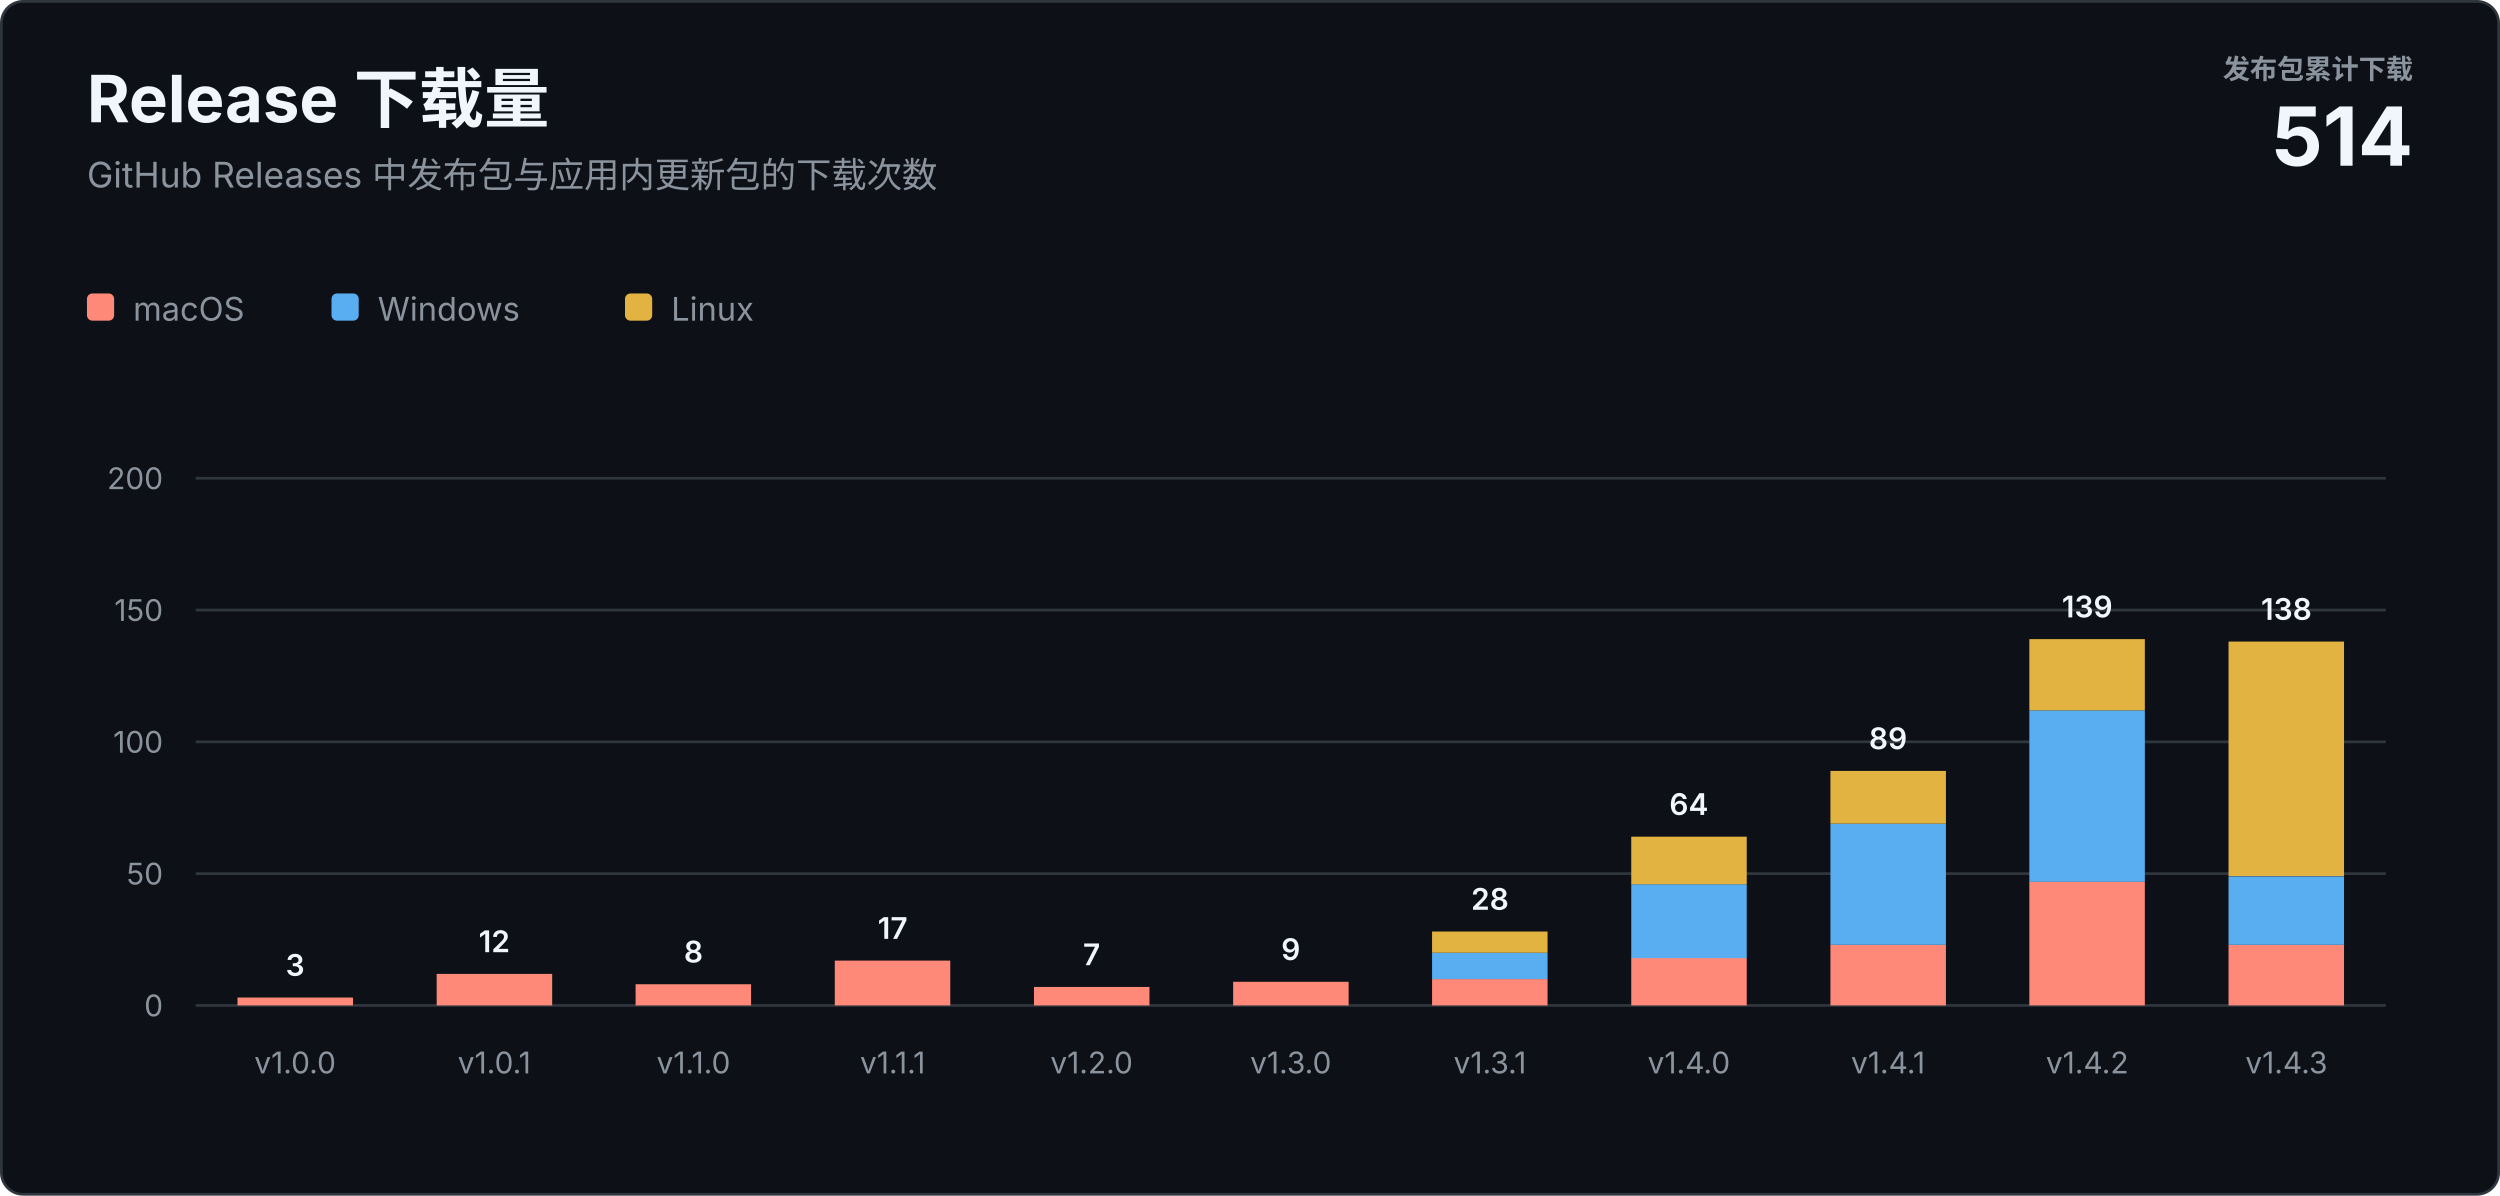
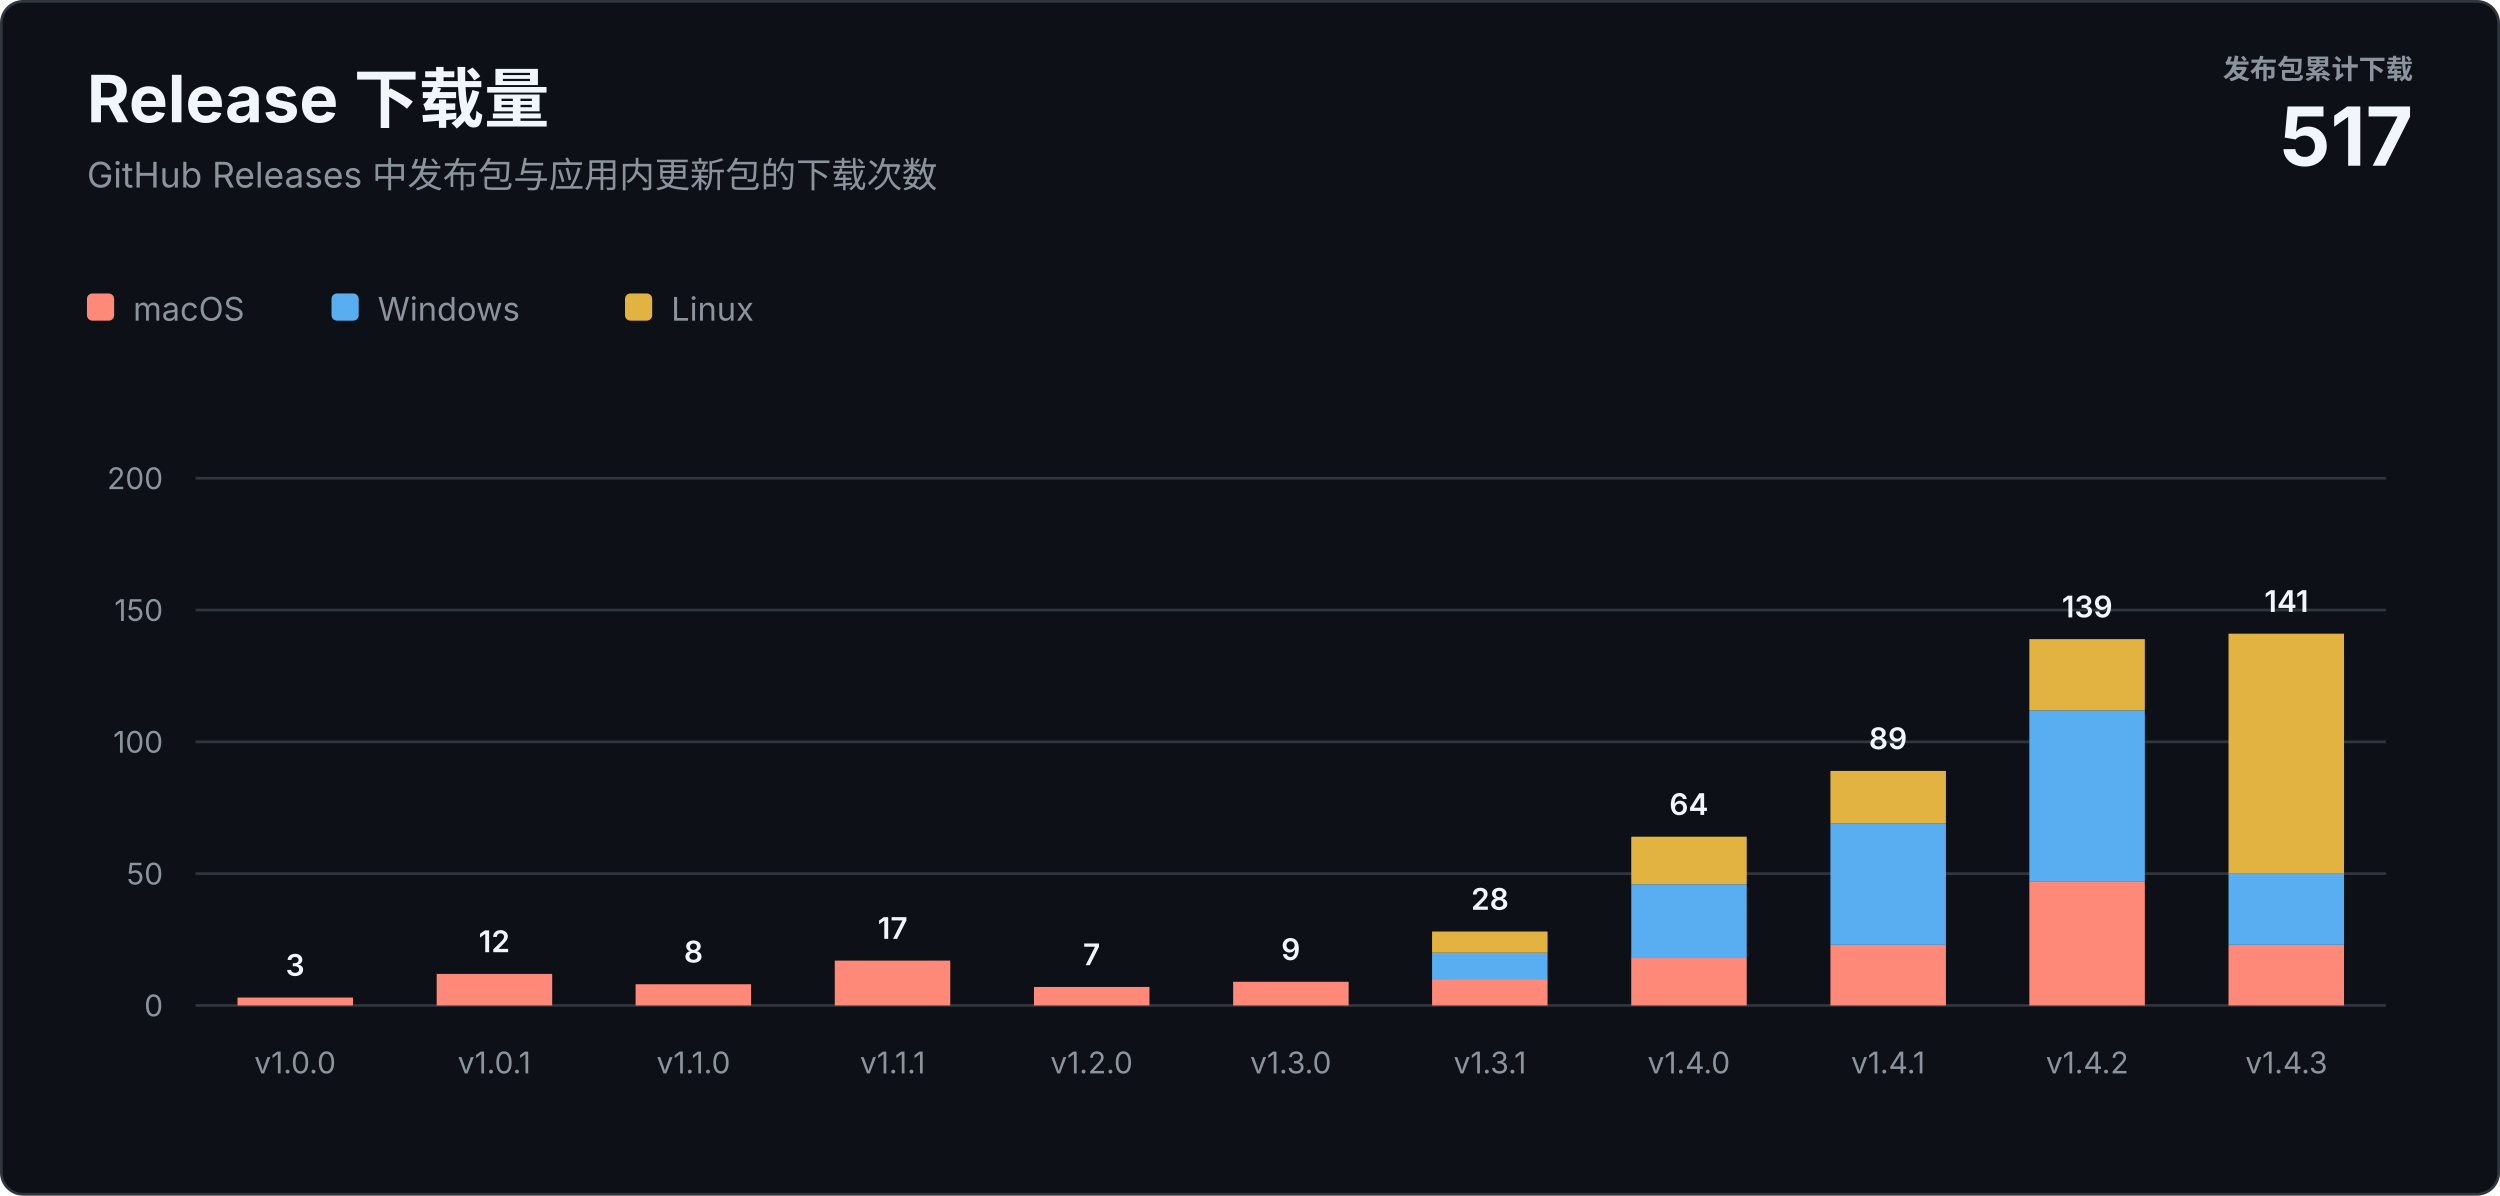
<svg xmlns="http://www.w3.org/2000/svg" width="920" height="440" viewBox="0 0 920 440" role="img" aria-labelledby="title description">
  <style>
    text { font-family: -apple-system, BlinkMacSystemFont, "Segoe UI", sans-serif; letter-spacing: 0; }
    .heading { fill: #f0f6fc; font-size: 24px; font-weight: 700; }
    .subtitle { fill: #8b949e; font-size: 13px; }
    .total-label { fill: #8b949e; font-size: 10px; font-weight: 600; }
    .total-value { fill: #f0f6fc; font-size: 30px; font-weight: 700; }
    .axis { fill: #8b949e; font-size: 11px; }
    .value { fill: #f0f6fc; font-size: 11px; font-weight: 600; }
    .legend { fill: #8b949e; font-size: 12px; }
  </style>
  <rect x="0.5" y="0.5" width="919" height="439" rx="8" fill="#0d1117" stroke="#30363d" />
  <text class="heading" x="32" y="45">Release 下载量</text>
  <text class="subtitle" x="32" y="69">GitHub Releases 中发布包与应用内更新包的下载次数</text>
  <text class="total-label" x="888" y="29" text-anchor="end">发布包累计下载</text>
-   <text class="total-value" x="888" y="61" text-anchor="end">514</text>
+   <text class="total-value" x="888" y="61" text-anchor="end">517</text>
  <g transform="translate(32 108)">
    <rect width="10" height="10" rx="2" fill="#ff8978" />
    <text class="legend" x="17" y="10">macOS</text>
    <rect x="90" width="10" height="10" rx="2" fill="#58aef0" />
    <text class="legend" x="107" y="10">Windows</text>
    <rect x="198" width="10" height="10" rx="2" fill="#e3b341" />
    <text class="legend" x="215" y="10">Linux</text>
  </g>
  <line x1="72" y1="370" x2="878" y2="370" stroke="#30363d" />
  <text class="axis" x="60" y="374" text-anchor="end">0</text>
  <line x1="72" y1="321.5" x2="878" y2="321.5" stroke="#30363d" />
  <text class="axis" x="60" y="325.5" text-anchor="end">50</text>
  <line x1="72" y1="273" x2="878" y2="273" stroke="#30363d" />
  <text class="axis" x="60" y="277" text-anchor="end">100</text>
  <line x1="72" y1="224.5" x2="878" y2="224.5" stroke="#30363d" />
  <text class="axis" x="60" y="228.5" text-anchor="end">150</text>
  <line x1="72" y1="176" x2="878" y2="176" stroke="#30363d" />
  <text class="axis" x="60" y="180" text-anchor="end">200</text>
  <rect x="87.4" y="367.1" width="42.5" height="2.9" fill="#ff8978" />
  <text class="value" x="108.6" y="359.1" text-anchor="middle">3</text>
  <text class="axis" x="108.6" y="395" text-anchor="middle">v1.0.0</text>
  <rect x="160.7" y="358.4" width="42.5" height="11.6" fill="#ff8978" />
  <text class="value" x="181.9" y="350.4" text-anchor="middle">12</text>
  <text class="axis" x="181.9" y="395" text-anchor="middle">v1.0.1</text>
  <rect x="233.9" y="362.2" width="42.5" height="7.8" fill="#ff8978" />
  <text class="value" x="255.2" y="354.2" text-anchor="middle">8</text>
  <text class="axis" x="255.2" y="395" text-anchor="middle">v1.1.0</text>
  <rect x="307.2" y="353.5" width="42.5" height="16.5" fill="#ff8978" />
  <text class="value" x="328.5" y="345.5" text-anchor="middle">17</text>
  <text class="axis" x="328.5" y="395" text-anchor="middle">v1.1.1</text>
  <rect x="380.5" y="363.2" width="42.5" height="6.8" fill="#ff8978" />
  <text class="value" x="401.7" y="355.2" text-anchor="middle">7</text>
  <text class="axis" x="401.7" y="395" text-anchor="middle">v1.2.0</text>
  <rect x="453.8" y="361.3" width="42.5" height="8.7" fill="#ff8978" />
  <text class="value" x="475.0" y="353.3" text-anchor="middle">9</text>
  <text class="axis" x="475.0" y="395" text-anchor="middle">v1.3.0</text>
  <rect x="527.0" y="360.3" width="42.5" height="9.7" fill="#ff8978" />
  <rect x="527.0" y="350.6" width="42.5" height="9.7" fill="#58aef0" />
  <rect x="527.0" y="342.8" width="42.5" height="7.8" fill="#e3b341" />
  <text class="value" x="548.3" y="334.8" text-anchor="middle">28</text>
  <text class="axis" x="548.3" y="395" text-anchor="middle">v1.3.1</text>
  <rect x="600.3" y="352.5" width="42.5" height="17.5" fill="#ff8978" />
  <rect x="600.3" y="325.4" width="42.5" height="27.2" fill="#58aef0" />
  <rect x="600.3" y="307.9" width="42.5" height="17.5" fill="#e3b341" />
  <text class="value" x="621.5" y="299.9" text-anchor="middle">64</text>
  <text class="axis" x="621.5" y="395" text-anchor="middle">v1.4.0</text>
  <rect x="673.6" y="347.7" width="42.5" height="22.3" fill="#ff8978" />
  <rect x="673.6" y="303.1" width="42.5" height="44.6" fill="#58aef0" />
  <rect x="673.6" y="283.7" width="42.5" height="19.4" fill="#e3b341" />
  <text class="value" x="694.8" y="275.7" text-anchor="middle">89</text>
  <text class="axis" x="694.8" y="395" text-anchor="middle">v1.4.1</text>
  <rect x="746.8" y="324.4" width="42.5" height="45.6" fill="#ff8978" />
  <rect x="746.8" y="261.4" width="42.5" height="63.1" fill="#58aef0" />
  <rect x="746.8" y="235.2" width="42.5" height="26.2" fill="#e3b341" />
  <text class="value" x="768.1" y="227.2" text-anchor="middle">139</text>
  <text class="axis" x="768.1" y="395" text-anchor="middle">v1.4.2</text>
  <rect x="820.1" y="347.7" width="42.5" height="22.3" fill="#ff8978" />
-   <rect x="820.1" y="322.5" width="42.5" height="25.2" fill="#58aef0" />
-   <rect x="820.1" y="236.1" width="42.5" height="86.3" fill="#e3b341" />
-   <text class="value" x="841.4" y="228.1" text-anchor="middle">138</text>
+   <rect x="820.1" y="321.5" width="42.5" height="26.2" fill="#58aef0" />
+   <rect x="820.1" y="233.2" width="42.5" height="88.3" fill="#e3b341" />
+   <text class="value" x="841.4" y="225.2" text-anchor="middle">141</text>
  <text class="axis" x="841.4" y="395" text-anchor="middle">v1.4.3</text>
</svg>
